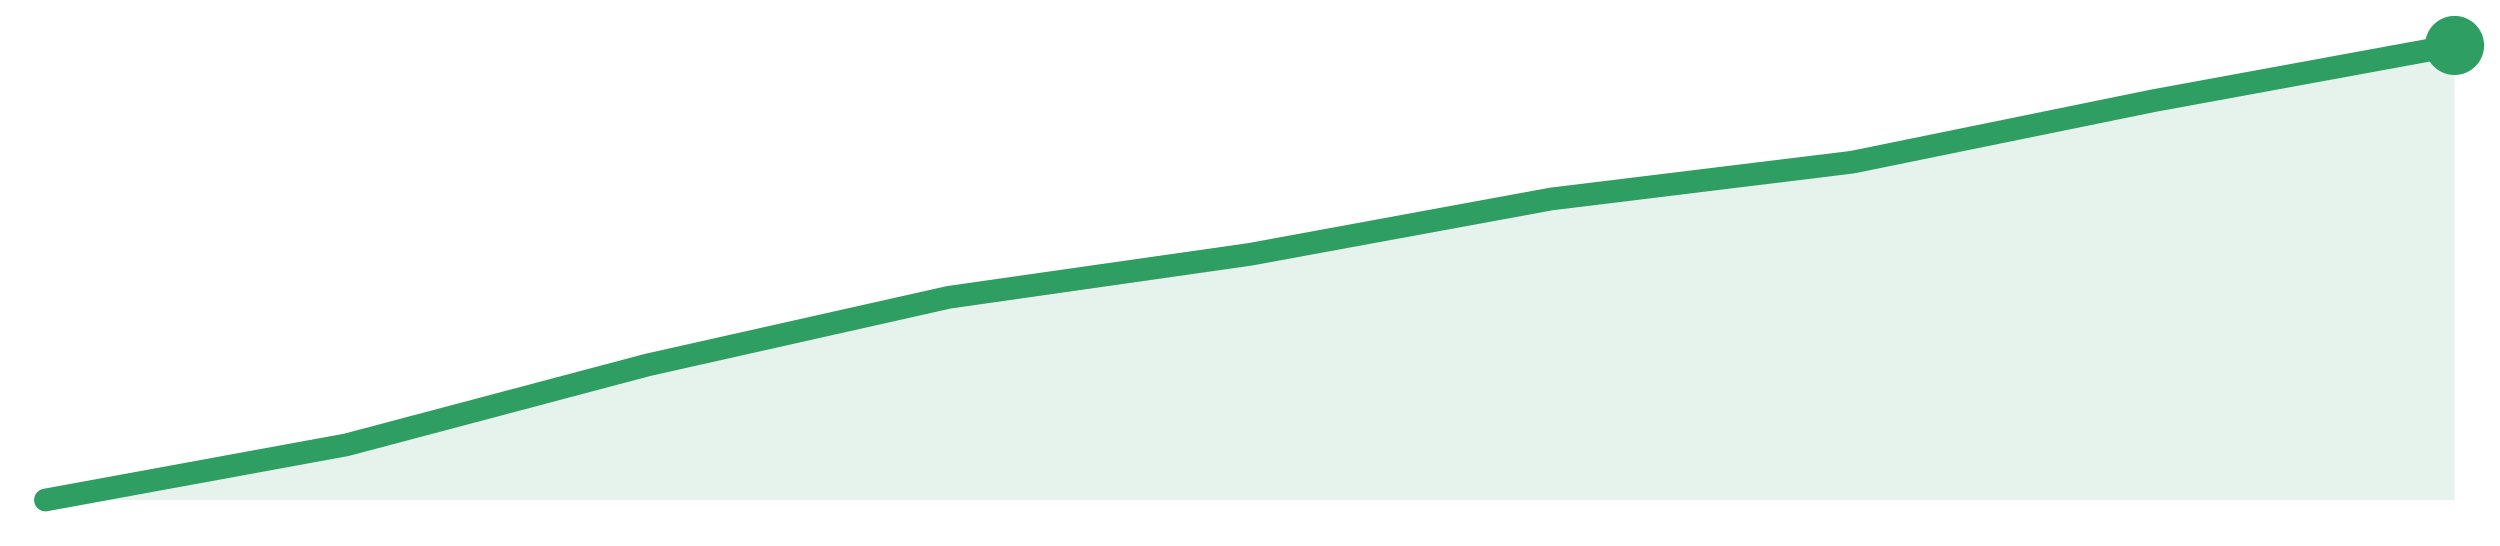
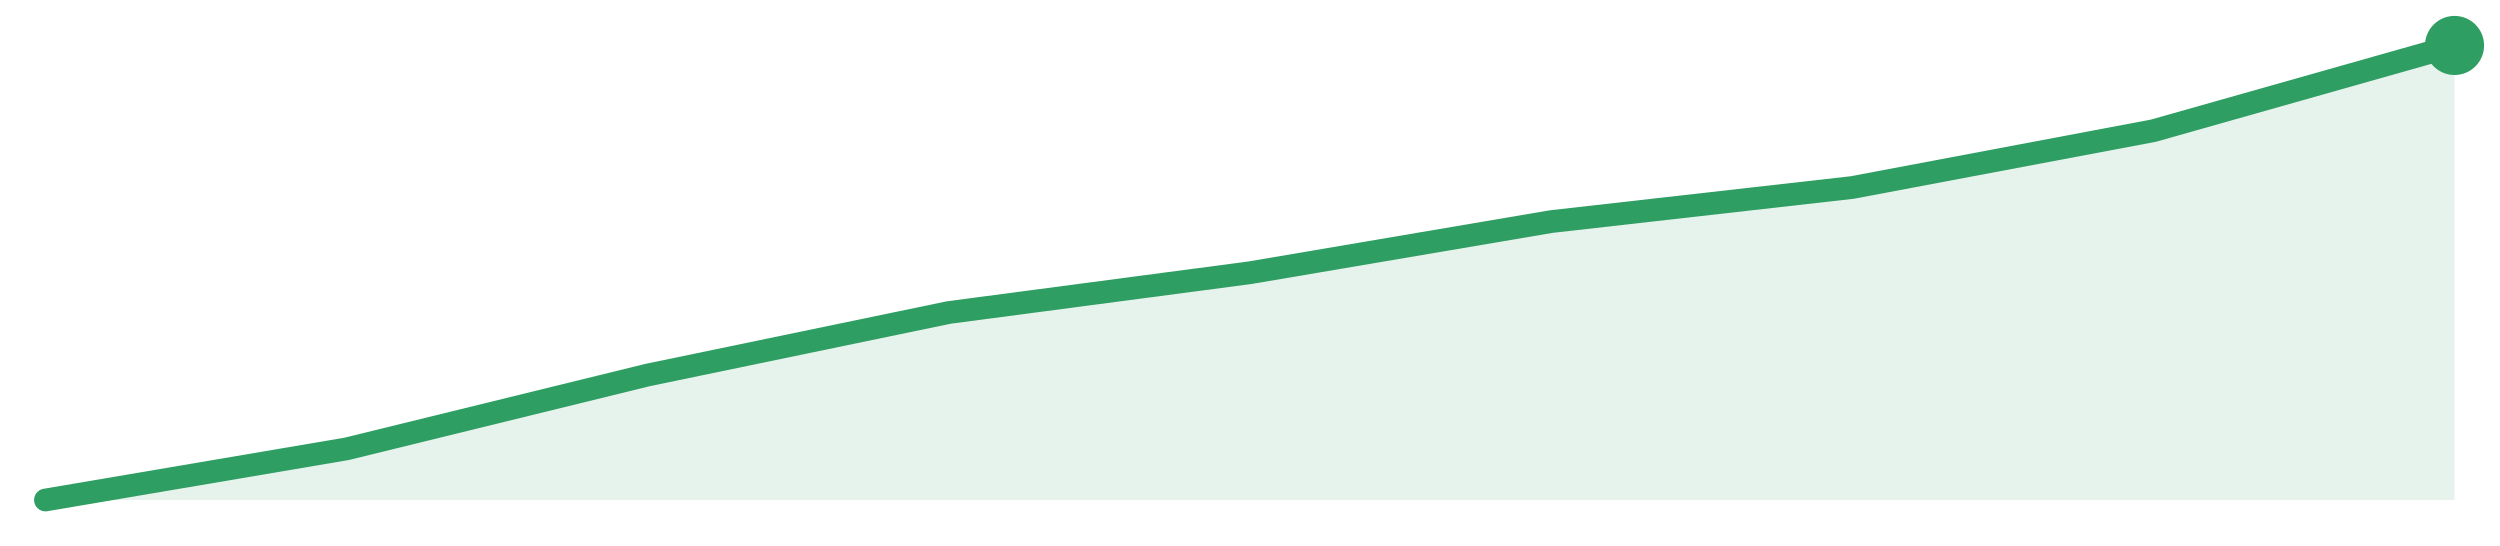
<svg xmlns="http://www.w3.org/2000/svg" width="220" height="48" viewBox="0 0 220 48" role="img" aria-label="trend">
-   <path d="M4.0,44.0 L4.0,44.0 L30.5,39.14 L57.0,32.11 L83.5,26.16 L110.0,22.38 L136.5,17.51 L163.0,14.27 L189.5,8.86 L216.0,4.0 L216.0,44.0 Z" fill="#2f9e631f" />
-   <path d="M4.0,44.0 L30.5,39.14 L57.0,32.11 L83.5,26.16 L110.0,22.38 L136.5,17.51 L163.0,14.27 L189.5,8.86 L216.0,4.0" fill="none" stroke="#2f9e63" stroke-width="2" stroke-linejoin="round" stroke-linecap="round" />
+   <path d="M4.0,44.0 L4.0,44.0 L30.5,39.5 L57.0,33.0 L83.5,27.5 L110.0,24.0 L136.5,19.5 L163.0,16.5 L189.5,11.5 L216.0,4.0 L216.0,44.0 Z" fill="#2f9e631f" />
+   <path d="M4.0,44.0 L30.5,39.5 L57.0,33.0 L83.5,27.5 L110.0,24.0 L136.5,19.5 L163.0,16.5 L189.5,11.5 L216.0,4.0" fill="none" stroke="#2f9e63" stroke-width="2" stroke-linejoin="round" stroke-linecap="round" />
  <circle cx="216.0" cy="4.0" r="2.6" fill="#2f9e63" />
</svg>
